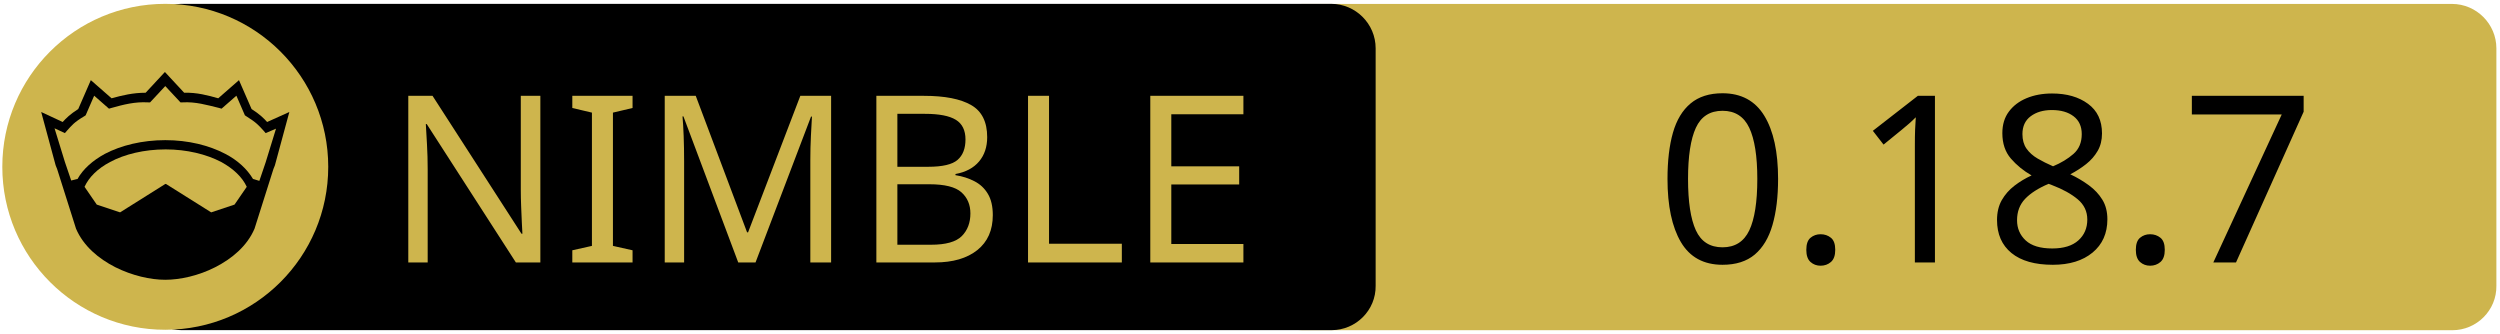
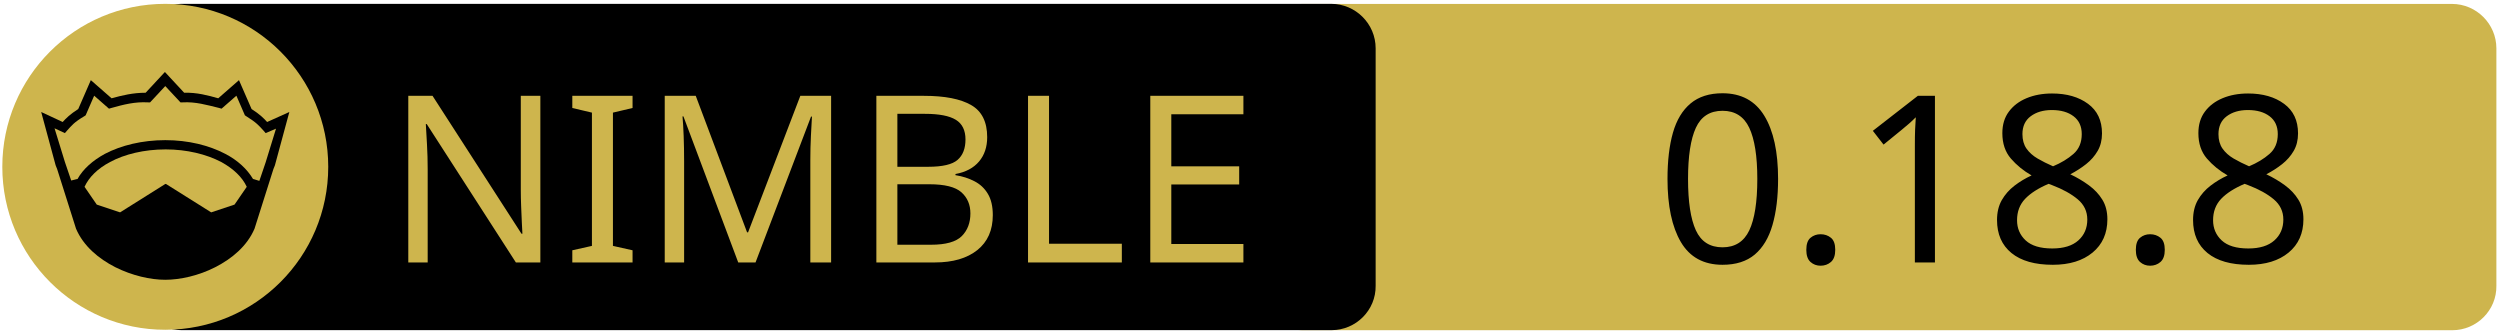
<svg xmlns="http://www.w3.org/2000/svg" xmlns:xlink="http://www.w3.org/1999/xlink" width="675" height="90" xml:space="preserve" version="1.1">
  <a xlink:href="https://github.com/c-blake/bu">
    <g>
      <path fill="#CEB54D" id="svg_15" d="m662.123,89.159l-310.5,0c-6.6,0 -12,-5.4 -12,-12l0,-64.1c0,-6.6 5.4,-12 12,-12l310.4,0c6.6,0 12,5.4 12,12l0,64.1c0.1,6.6 -5.3,12 -11.9,12z" />
      <path id="svg_1" d="m359.524,89.139l-310.5,0c-6.6,0 -12,-5.4 -12,-12l0,-64.1c0,-6.6 5.4,-12 12,-12l310.4,0c6.6,0 12,5.4 12,12l0,64.1c0.1,6.6 -5.3,12 -11.9,12z" />
      <rect id="svg_2" fill="none" height="45.9" width="315.3" class="st0" y="24.539" x="60.224" />
      <circle id="svg_4" fill="#CEB54D" r="44" cy="45.039" cx="44.624" class="st1" />
      <g id="XMLID_4_">
        <path id="svg_5" d="m78.124,30.239l-3.9,14.4l-0.4,1l-5.1,16.1c0,0 0,0 0,0c-2,4.7 -6.1,8.1 -10.6,10.4c-4.5,2.3 -9.5,3.4 -13.5,3.4c-4,0 -8.9,-1.1 -13.5,-3.4c-4.5,-2.3 -8.6,-5.7 -10.6,-10.4c0,0 0,0 0,0l-5.1,-16.1l-0.4,-1l-3.9,-14.4l5.8,2.7c0.9,-1 2,-2.1 4.2,-3.5l3.4,-7.8l5.6,4.9c2.9,-0.8 5.8,-1.5 9.2,-1.5l5.2,-5.6l5.2,5.6c3.4,-0.1 6.4,0.7 9.2,1.5l5.6,-4.9l3.4,7.8c2.2,1.4 3.3,2.5 4.2,3.5l6,-2.7z" />
        <g id="XMLID_6_">
          <g id="svg_6">
            <path id="svg_7" fill="#CEB54D" d="m66.624,50.439l-3.3,4.8l-6.3,2.1l-12.1,-7.6c-0.1,-0.1 -0.3,-0.1 -0.4,0l-12.1,7.6l-6.3,-2.1l-3.3,-4.8c1.2,-2.6 3.5,-4.9 6.9,-6.7c3.9,-2.1 9.2,-3.4 15,-3.4c5.7,0 11,1.3 15,3.4c3.3,1.8 5.7,4.1 6.9,6.7z" class="st1" />
          </g>
          <g id="svg_8" />
        </g>
        <g id="XMLID_5_">
          <g id="svg_9">
            <path id="svg_10" fill="#CEB54D" d="m74.524,34.739l-2.8,9.1l-1.7,5l-1.6,-0.5c0,0 -0.1,0 -0.1,0c-1.6,-2.7 -4.2,-5.1 -7.5,-6.8c-4.4,-2.3 -10,-3.7 -16.2,-3.7c-6.2,0 -11.9,1.4 -16.3,3.7c-3.3,1.8 -5.9,4.1 -7.4,6.8c0,0 -0.1,0 -0.1,0l-1.6,0.4l-1.7,-5l-2.8,-9.1l2.8,1.3l0.6,-0.7c1.2,-1.3 1.8,-2.2 4.7,-3.9l0.3,-0.2l2.3,-5.3l4,3.5l0.7,-0.2c3.2,-0.9 6.3,-1.7 9.8,-1.5l0.6,0l4.1,-4.4l4.1,4.4l0.6,0c3.5,-0.2 6.5,0.7 9.8,1.5l0.7,0.2l4,-3.5l2.3,5.3l0.3,0.2c2.9,1.8 3.5,2.6 4.7,3.9l0.6,0.7l2.8,-1.2z" class="st1" />
          </g>
          <g id="svg_11" />
        </g>
      </g>
      <text x="-442" y="-350.021" id="svg_16" font-size="63px" font-family="'PT Sans Caption', 'Tahoma', 'Helvetica Neue Medium', 'PT Sans', sans-serif" fill="#CEB54D" class="st1 st2 st3" transform="matrix(1 0 0 1 546.13 420.879)">NIMBLE</text>
-       <text x="-99.0" y="-350.012" id="svg_17" font-size="63.012px" font-family="'PT Sans Caption', 'Tahoma', 'Helvetica Neue Medium', 'PT Sans', sans-serif" fill="#000000" class="st1 st2 st3" transform="matrix(1 0 0 1 546.13 420.879)">0.18.7</text>
+       <text x="-99.0" y="-350.012" id="svg_17" font-size="63.012px" font-family="'PT Sans Caption', 'Tahoma', 'Helvetica Neue Medium', 'PT Sans', sans-serif" fill="#000000" class="st1 st2 st3" transform="matrix(1 0 0 1 546.13 420.879)">0.18.8</text>
    </g>
  </a>
</svg>
